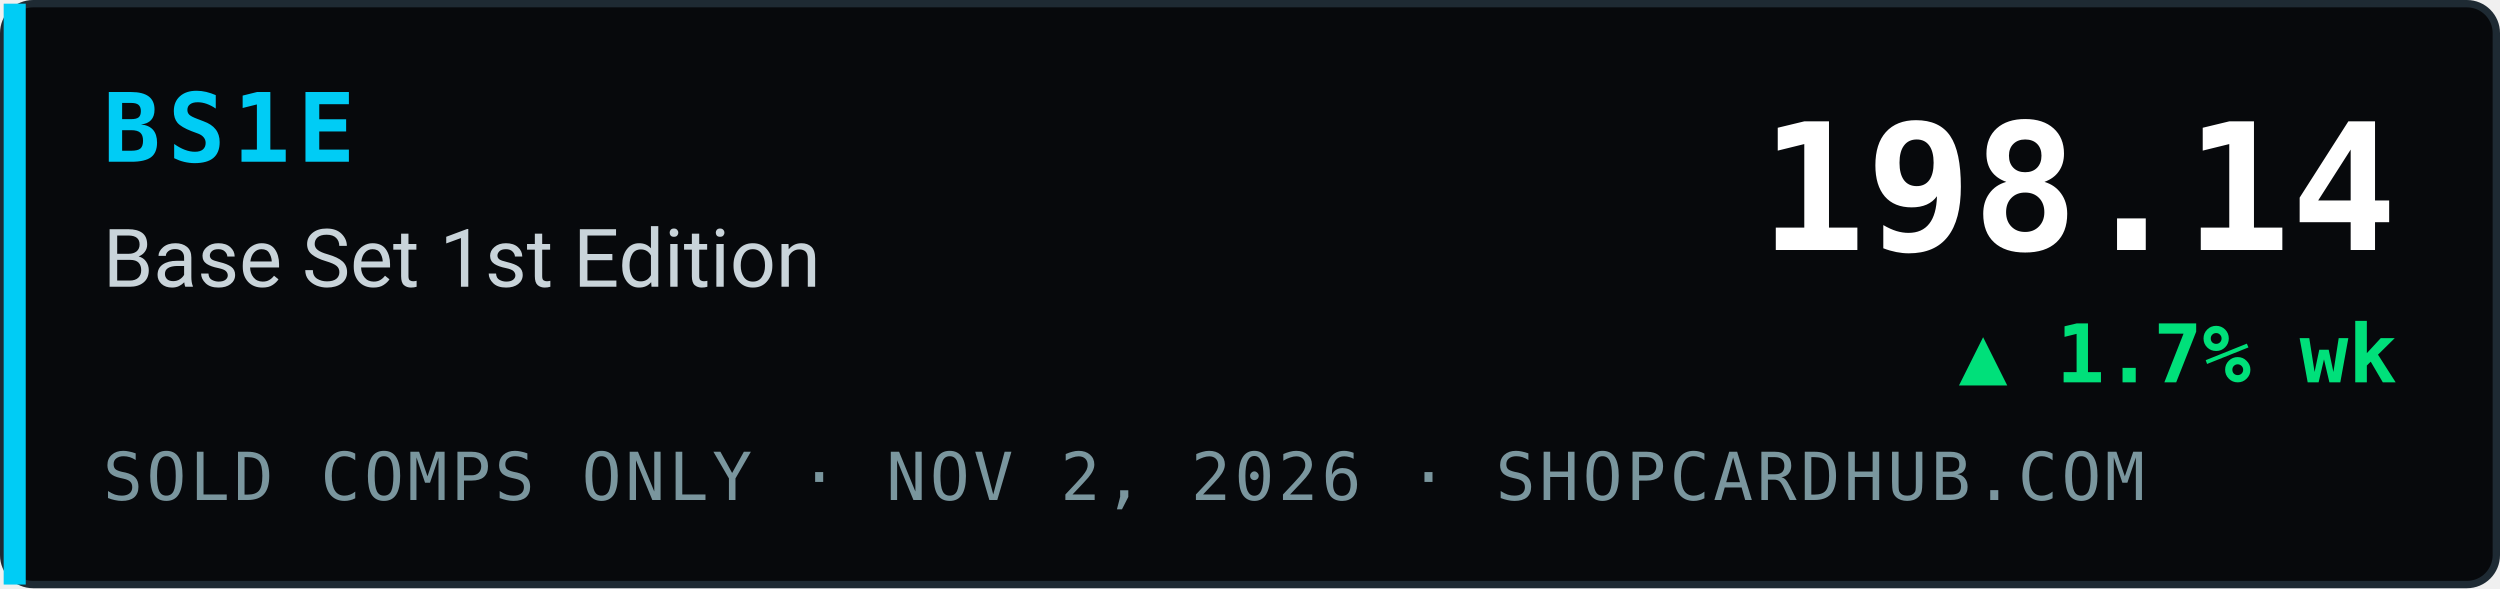
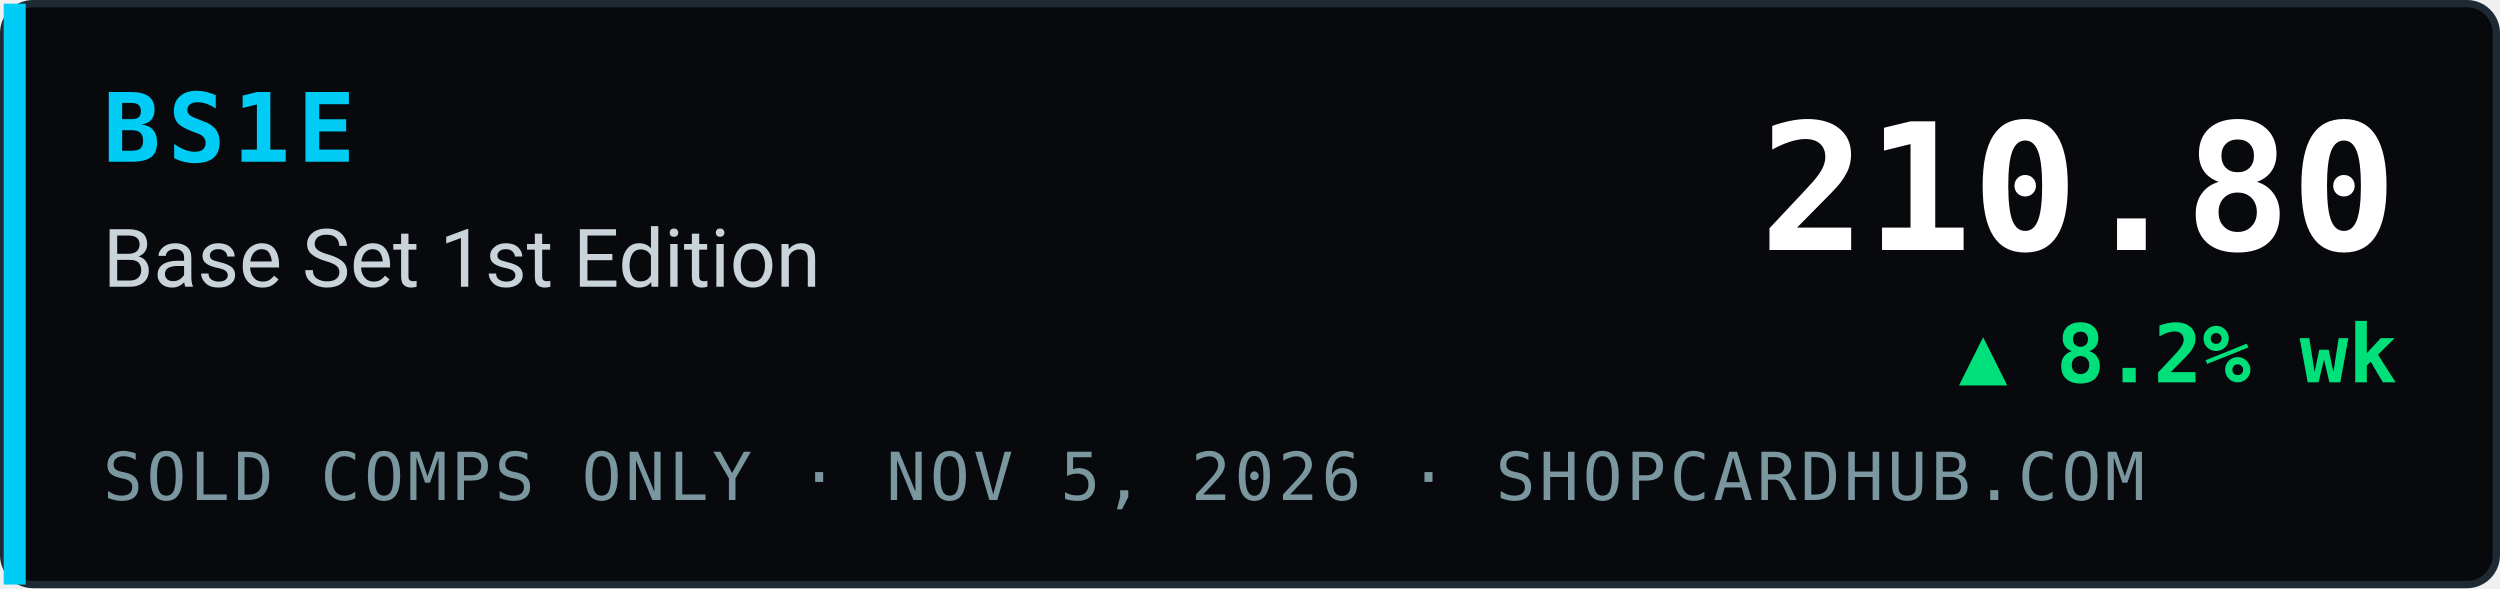
- <svg xmlns="http://www.w3.org/2000/svg" width="340" height="80" viewBox="0 0 340 80" role="img" aria-label="BS1E Base Set 1st Edition index 198.14, ▲ 1.7% wk, sold comps only, ShopCardHub">
+ <svg xmlns="http://www.w3.org/2000/svg" width="340" height="80" viewBox="0 0 340 80" role="img" aria-label="BS1E Base Set 1st Edition index 210.80, ▲ 8.2% wk, sold comps only, ShopCardHub">
  <rect x="0.5" y="0.5" width="339" height="79" rx="4" fill="#07090c" stroke="#1e2a33" />
  <rect x="0.5" y="0.5" width="3" height="79" fill="#00ccf5" />
  <text x="14" y="22" font-family="ui-monospace,SFMono-Regular,Menlo,Consolas,monospace" font-size="13" font-weight="700" fill="#00ccf5" letter-spacing="1">BS1E</text>
  <text x="14" y="39" font-family="system-ui,-apple-system,Segoe UI,Roboto,Helvetica,Arial,sans-serif" font-size="11" fill="#c9d4da">Base Set 1st Edition</text>
-   <text x="14" y="68" font-family="ui-monospace,SFMono-Regular,Menlo,Consolas,monospace" font-size="9" fill="#7a969e" letter-spacing="0.5">SOLD COMPS ONLY · NOV 2, 2026 · SHOPCARDHUB.COM</text>
-   <text x="326" y="34" text-anchor="end" font-family="ui-monospace,SFMono-Regular,Menlo,Consolas,monospace" font-size="24" font-weight="700" fill="#ffffff">198.14</text>
-   <text x="326" y="52" text-anchor="end" font-family="ui-monospace,SFMono-Regular,Menlo,Consolas,monospace" font-size="11" font-weight="700" fill="#00e07a">▲ 1.7% wk</text>
+   <text x="14" y="68" font-family="ui-monospace,SFMono-Regular,Menlo,Consolas,monospace" font-size="9" fill="#7a969e" letter-spacing="0.5">SOLD COMPS ONLY · NOV 5, 2026 · SHOPCARDHUB.COM</text>
+   <text x="326" y="34" text-anchor="end" font-family="ui-monospace,SFMono-Regular,Menlo,Consolas,monospace" font-size="24" font-weight="700" fill="#ffffff">210.80</text>
+   <text x="326" y="52" text-anchor="end" font-family="ui-monospace,SFMono-Regular,Menlo,Consolas,monospace" font-size="11" font-weight="700" fill="#00e07a">▲ 8.2% wk</text>
</svg>
